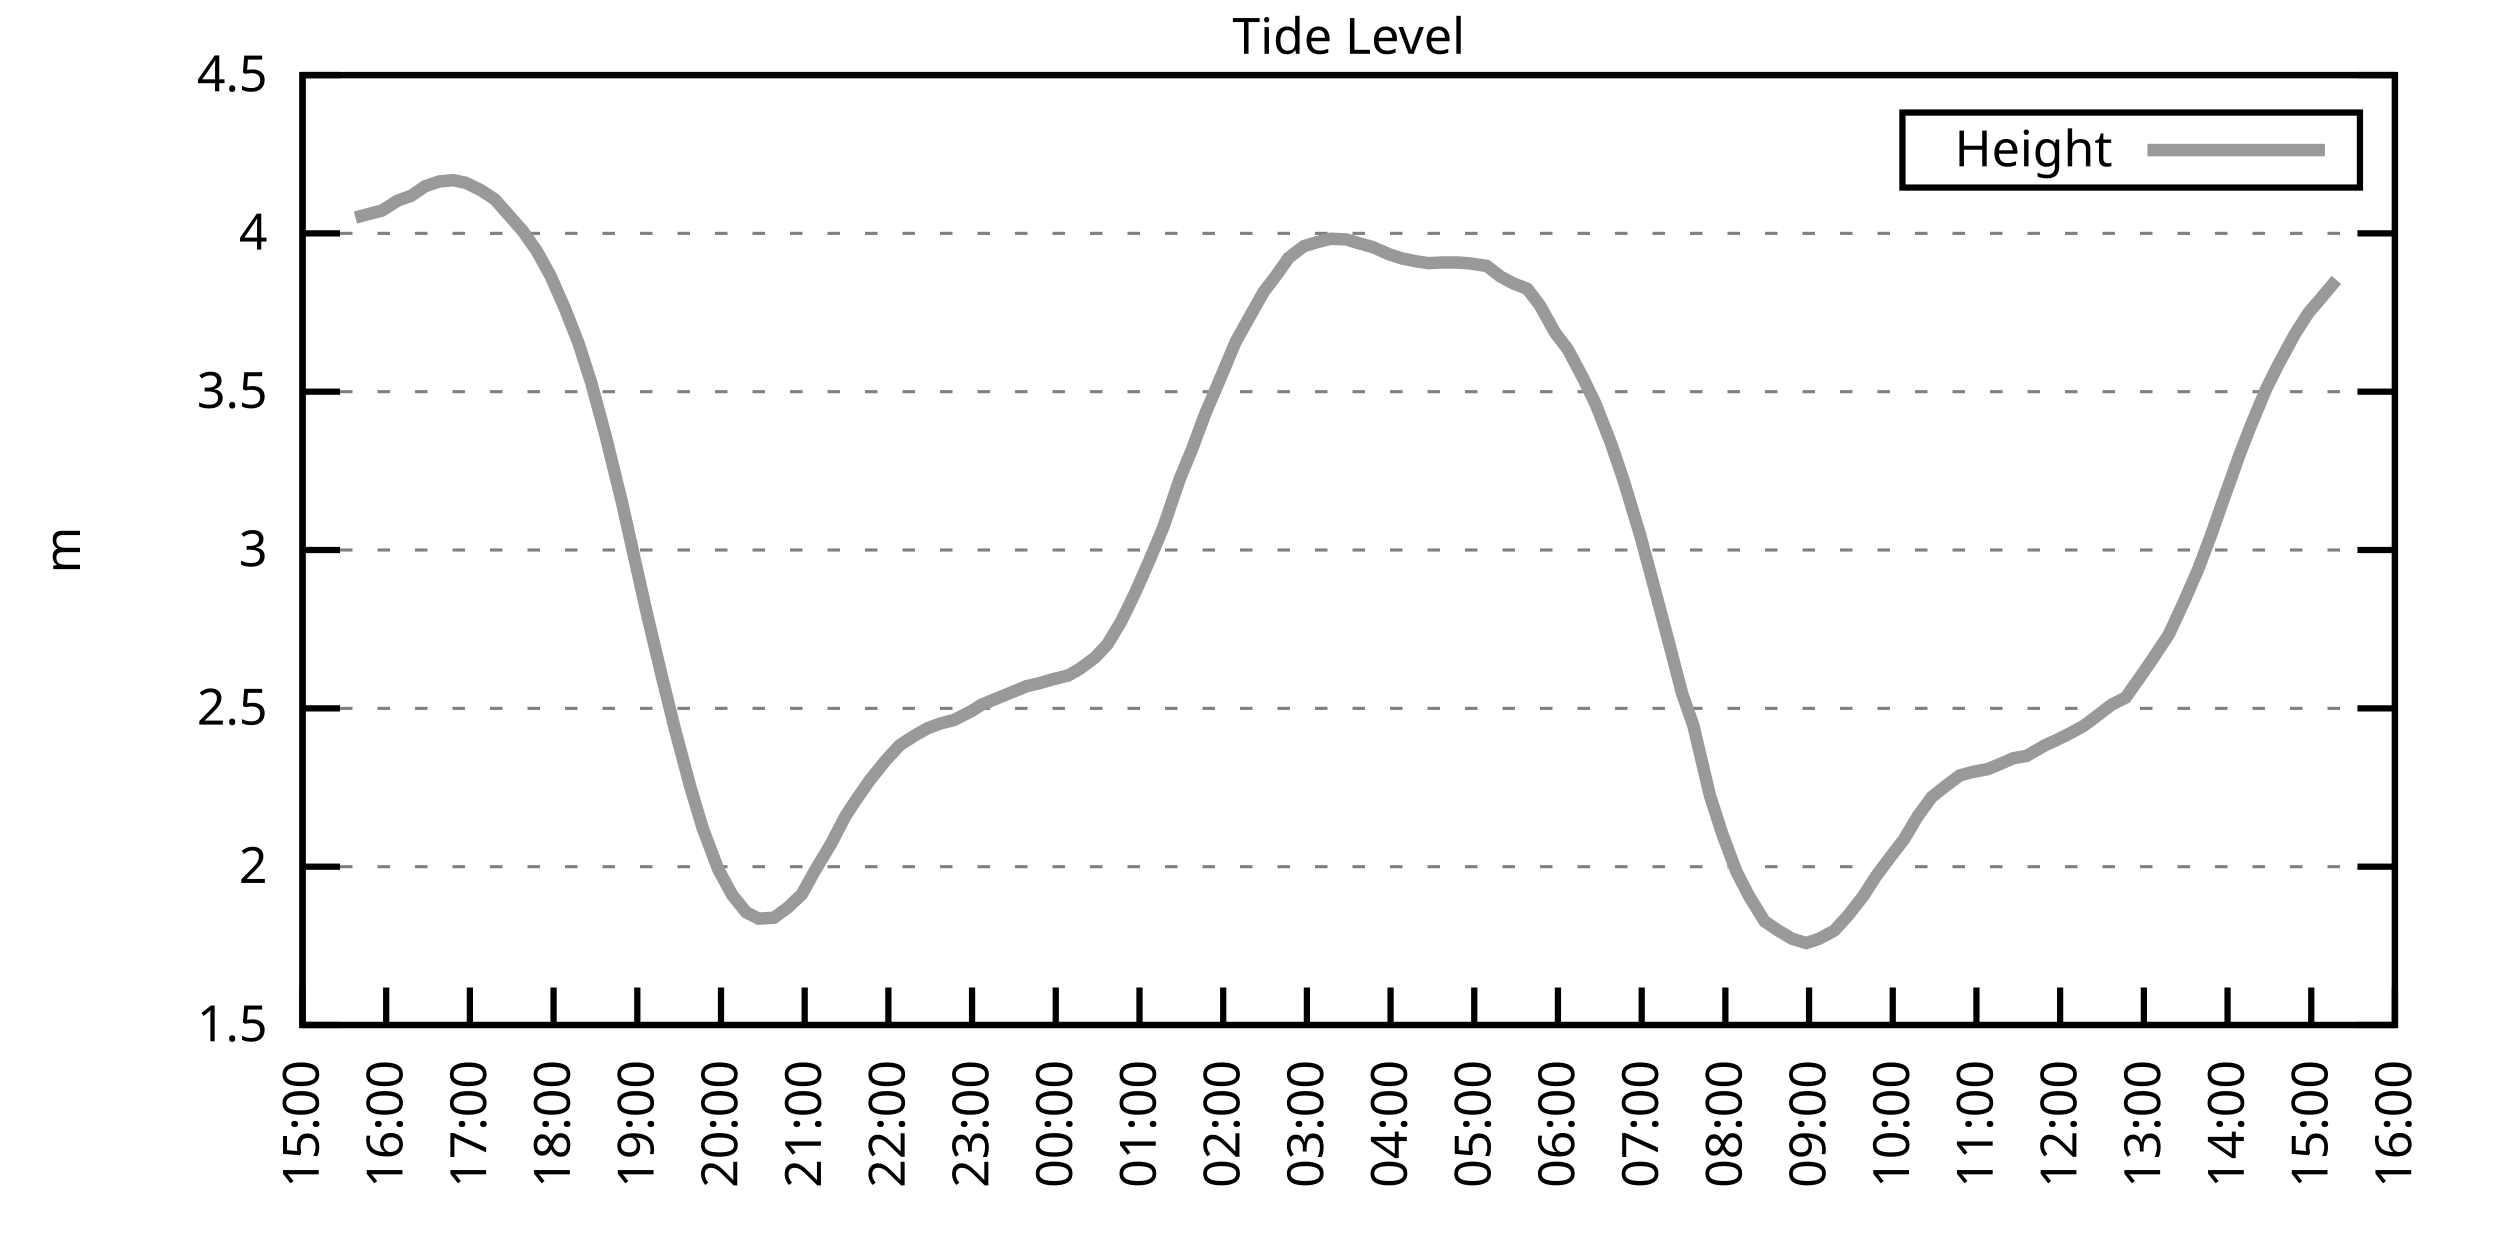
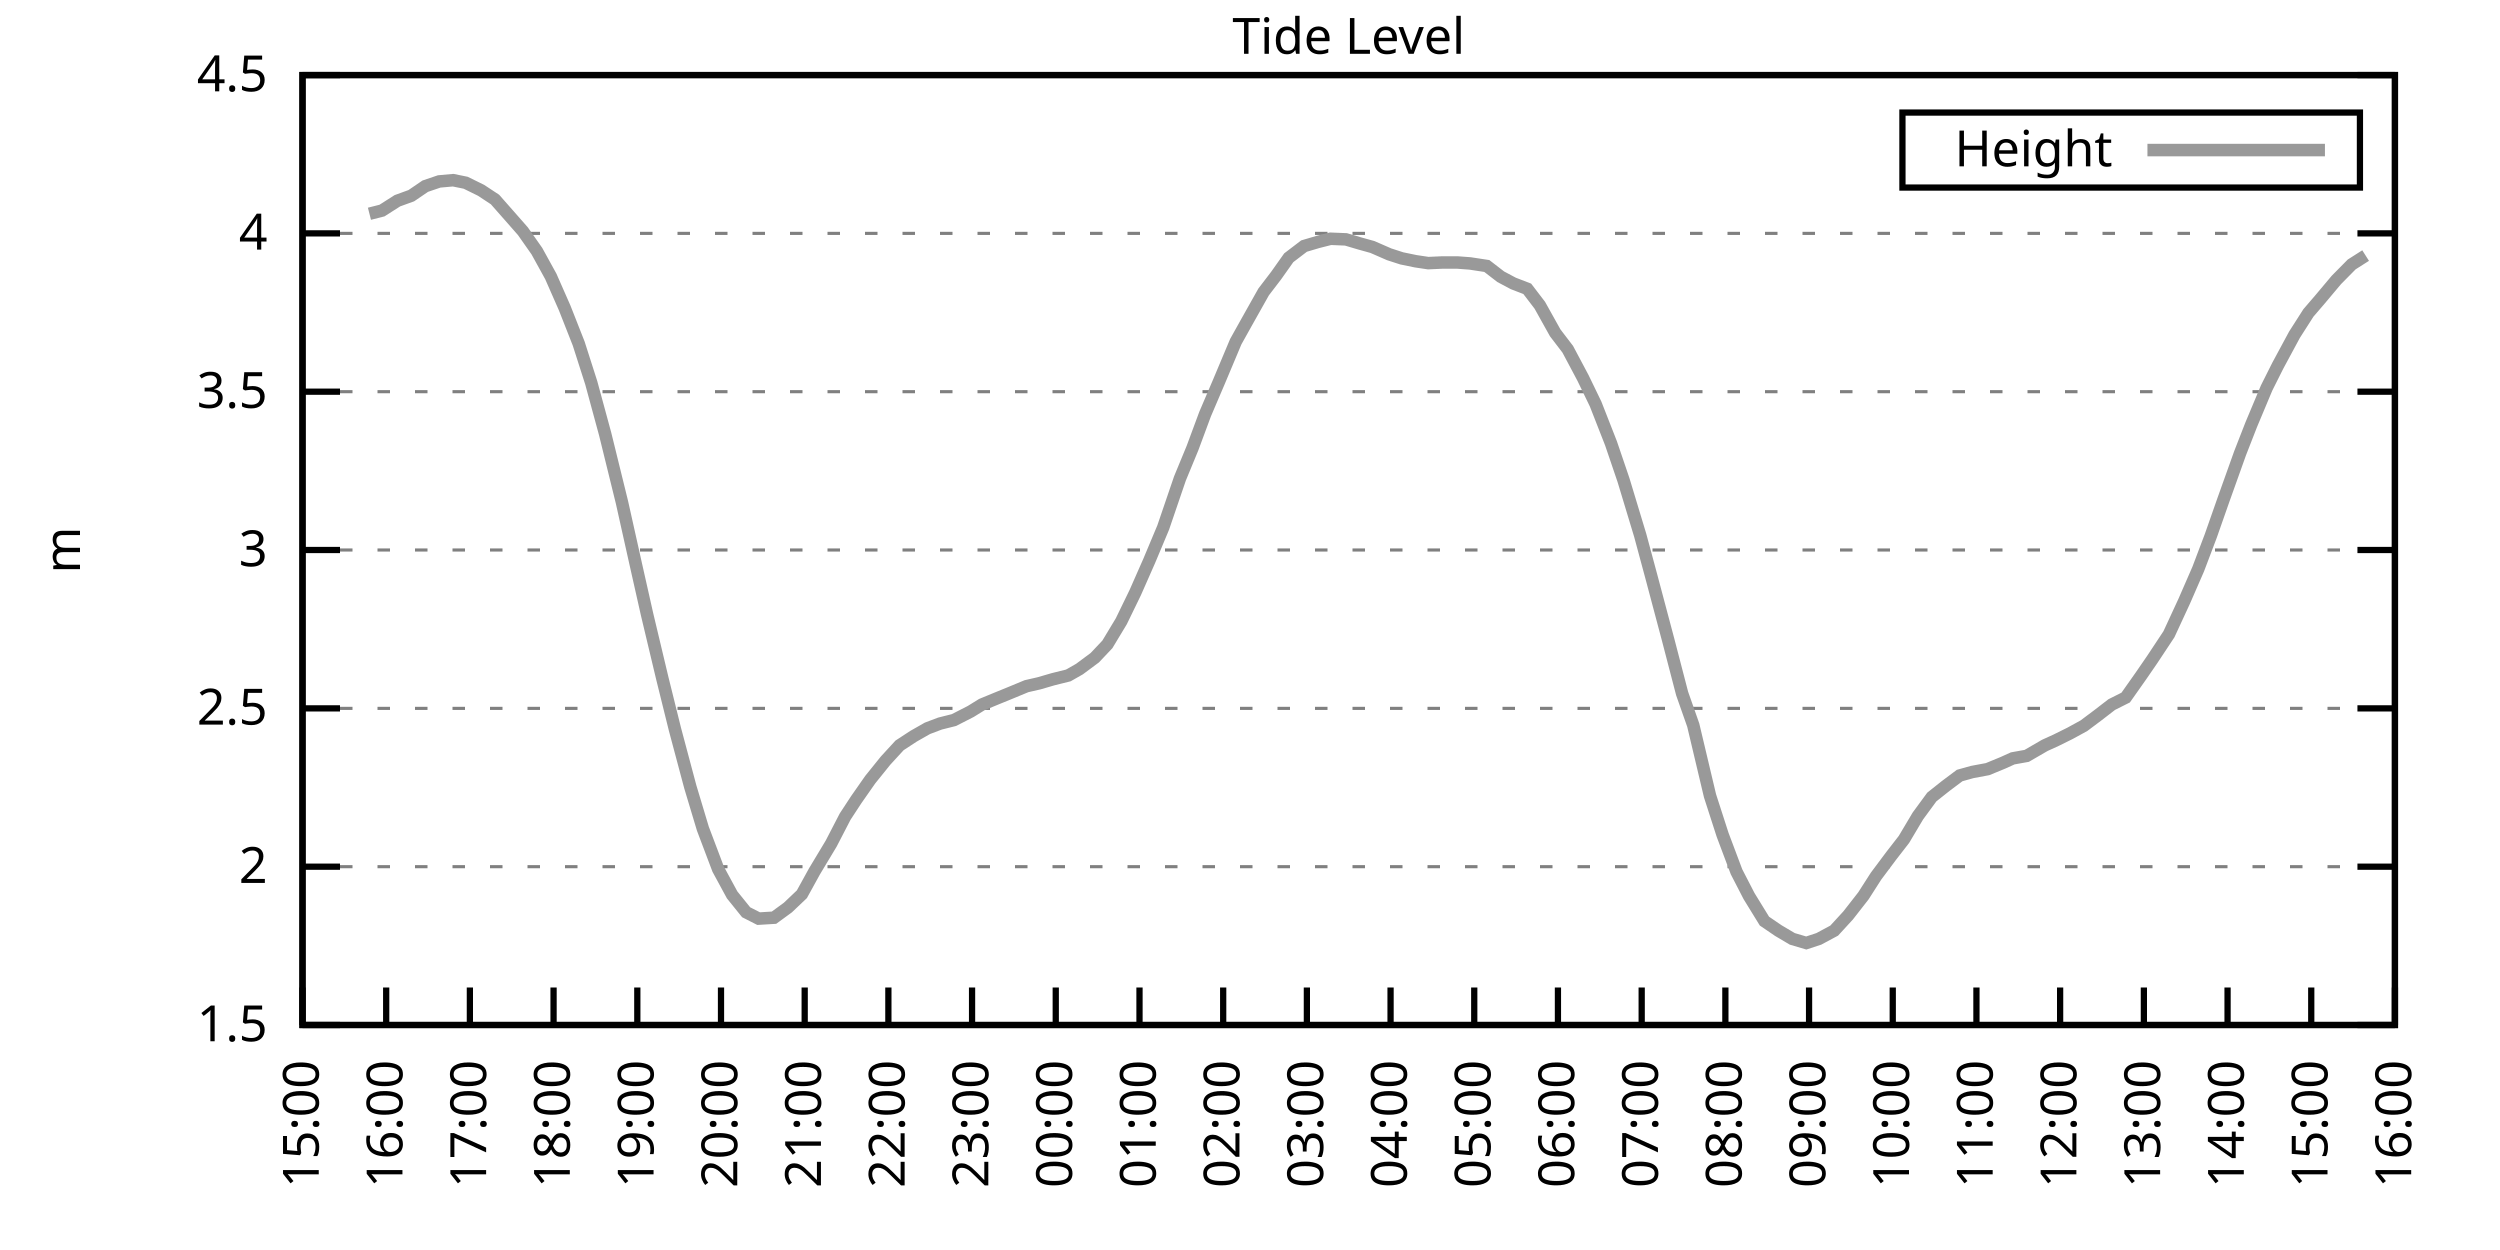
<svg xmlns="http://www.w3.org/2000/svg" xmlns:xlink="http://www.w3.org/1999/xlink" width="400" height="200" viewBox="0 0 400 200">
  <g id="gnuplot_canvas">
    <rect x="0" y="0" width="400" height="200" fill="none" />
    <defs>
      <circle id="gpDot" r="0.5" stroke-width="0.5" stroke="currentColor" />
      <path id="gpPt0" stroke-width="0.333" stroke="currentColor" d="M-1,0 h2 M0,-1 v2" />
      <path id="gpPt1" stroke-width="0.333" stroke="currentColor" d="M-1,-1 L1,1 M1,-1 L-1,1" />
      <path id="gpPt2" stroke-width="0.333" stroke="currentColor" d="M-1,0 L1,0 M0,-1 L0,1 M-1,-1 L1,1 M-1,1 L1,-1" />
      <rect id="gpPt3" stroke-width="0.333" stroke="currentColor" x="-1" y="-1" width="2" height="2" />
      <rect id="gpPt4" stroke-width="0.333" stroke="currentColor" fill="currentColor" x="-1" y="-1" width="2" height="2" />
      <circle id="gpPt5" stroke-width="0.333" stroke="currentColor" cx="0" cy="0" r="1" />
      <use xlink:href="#gpPt5" id="gpPt6" fill="currentColor" stroke="none" />
      <path id="gpPt7" stroke-width="0.333" stroke="currentColor" d="M0,-1.33 L-1.33,0.67 L1.33,0.67 z" />
      <use xlink:href="#gpPt7" id="gpPt8" fill="currentColor" stroke="none" />
      <use xlink:href="#gpPt7" id="gpPt9" stroke="currentColor" transform="rotate(180)" />
      <use xlink:href="#gpPt9" id="gpPt10" fill="currentColor" stroke="none" />
      <use xlink:href="#gpPt3" id="gpPt11" stroke="currentColor" transform="rotate(45)" />
      <use xlink:href="#gpPt11" id="gpPt12" fill="currentColor" stroke="none" />
      <path id="gpPt13" stroke-width="0.333" stroke="currentColor" d="M0,1.330 L1.265,0.411 L0.782,-1.067 L-0.782,-1.076 L-1.265,0.411 z" />
      <use xlink:href="#gpPt13" id="gpPt14" fill="currentColor" stroke="none" />
      <filter id="textbox" filterUnits="objectBoundingBox" x="0" y="0" height="1" width="1">
        <feFlood flood-color="white" flood-opacity="1" result="bgnd" />
        <feComposite in="SourceGraphic" in2="bgnd" operator="atop" />
      </filter>
      <filter id="greybox" filterUnits="objectBoundingBox" x="0" y="0" height="1" width="1">
        <feFlood flood-color="lightgrey" flood-opacity="1" result="grey" />
        <feComposite in="SourceGraphic" in2="grey" operator="atop" />
      </filter>
    </defs>
    <g fill="none" color="white" stroke="currentColor" stroke-width="1.00" stroke-linecap="butt" stroke-linejoin="miter">
</g>
    <g fill="none" color="black" stroke="currentColor" stroke-width="1.00" stroke-linecap="butt" stroke-linejoin="miter">
      <g stroke="none" shape-rendering="crispEdges">
        <polygon fill="rgb(255, 255, 255)" points="48.40,164.00 383.18,164.00 383.18,12.02 48.40,12.02 " />
      </g>
    </g>
    <g fill="none" color="black" stroke="currentColor" stroke-width="1.00" stroke-linecap="butt" stroke-linejoin="miter">
</g>
    <g fill="none" color="black" stroke="black" stroke-width="0.50" stroke-linecap="butt" stroke-linejoin="miter">
</g>
    <g fill="none" color="gray" stroke="currentColor" stroke-width="0.50" stroke-linecap="butt" stroke-linejoin="miter">
      <path stroke="gray" stroke-dasharray="2,4" class="gridline" d="M48.40,164.00 L383.19,164.00  " />
    </g>
    <g fill="none" color="gray" stroke="gray" stroke-width="1.00" stroke-linecap="butt" stroke-linejoin="miter">
</g>
    <g fill="none" color="black" stroke="currentColor" stroke-width="1.00" stroke-linecap="butt" stroke-linejoin="miter">
      <path stroke="black" d="M48.40,164.00 L54.40,164.00 M383.19,164.00 L377.19,164.00  " />
      <g transform="translate(42.80,166.60)" stroke="none" fill="black" font-family="Sans" font-size="8.00" text-anchor="end">
        <text>
          <tspan font-family="Sans"> 1.5</tspan>
        </text>
      </g>
    </g>
    <g fill="none" color="black" stroke="currentColor" stroke-width="1.00" stroke-linecap="butt" stroke-linejoin="miter">
</g>
    <g fill="none" color="black" stroke="black" stroke-width="0.50" stroke-linecap="butt" stroke-linejoin="miter">
</g>
    <g fill="none" color="gray" stroke="currentColor" stroke-width="0.50" stroke-linecap="butt" stroke-linejoin="miter">
      <path stroke="gray" stroke-dasharray="2,4" class="gridline" d="M48.40,138.67 L383.19,138.67  " />
    </g>
    <g fill="none" color="gray" stroke="gray" stroke-width="1.00" stroke-linecap="butt" stroke-linejoin="miter">
</g>
    <g fill="none" color="black" stroke="currentColor" stroke-width="1.00" stroke-linecap="butt" stroke-linejoin="miter">
      <path stroke="black" d="M48.40,138.67 L54.40,138.67 M383.19,138.67 L377.19,138.67  " />
      <g transform="translate(42.80,141.27)" stroke="none" fill="black" font-family="Sans" font-size="8.00" text-anchor="end">
        <text>
          <tspan font-family="Sans"> 2</tspan>
        </text>
      </g>
    </g>
    <g fill="none" color="black" stroke="currentColor" stroke-width="1.00" stroke-linecap="butt" stroke-linejoin="miter">
</g>
    <g fill="none" color="black" stroke="black" stroke-width="0.50" stroke-linecap="butt" stroke-linejoin="miter">
</g>
    <g fill="none" color="gray" stroke="currentColor" stroke-width="0.50" stroke-linecap="butt" stroke-linejoin="miter">
      <path stroke="gray" stroke-dasharray="2,4" class="gridline" d="M48.40,113.34 L383.19,113.34  " />
    </g>
    <g fill="none" color="gray" stroke="gray" stroke-width="1.00" stroke-linecap="butt" stroke-linejoin="miter">
</g>
    <g fill="none" color="black" stroke="currentColor" stroke-width="1.00" stroke-linecap="butt" stroke-linejoin="miter">
      <path stroke="black" d="M48.40,113.34 L54.40,113.34 M383.19,113.34 L377.19,113.34  " />
      <g transform="translate(42.80,115.94)" stroke="none" fill="black" font-family="Sans" font-size="8.00" text-anchor="end">
        <text>
          <tspan font-family="Sans"> 2.5</tspan>
        </text>
      </g>
    </g>
    <g fill="none" color="black" stroke="currentColor" stroke-width="1.00" stroke-linecap="butt" stroke-linejoin="miter">
</g>
    <g fill="none" color="black" stroke="black" stroke-width="0.50" stroke-linecap="butt" stroke-linejoin="miter">
</g>
    <g fill="none" color="gray" stroke="currentColor" stroke-width="0.50" stroke-linecap="butt" stroke-linejoin="miter">
      <path stroke="gray" stroke-dasharray="2,4" class="gridline" d="M48.40,88.00 L383.19,88.00  " />
    </g>
    <g fill="none" color="gray" stroke="gray" stroke-width="1.00" stroke-linecap="butt" stroke-linejoin="miter">
</g>
    <g fill="none" color="black" stroke="currentColor" stroke-width="1.00" stroke-linecap="butt" stroke-linejoin="miter">
      <path stroke="black" d="M48.40,88.00 L54.40,88.00 M383.19,88.00 L377.19,88.00  " />
      <g transform="translate(42.80,90.60)" stroke="none" fill="black" font-family="Sans" font-size="8.00" text-anchor="end">
        <text>
          <tspan font-family="Sans"> 3</tspan>
        </text>
      </g>
    </g>
    <g fill="none" color="black" stroke="currentColor" stroke-width="1.00" stroke-linecap="butt" stroke-linejoin="miter">
</g>
    <g fill="none" color="black" stroke="black" stroke-width="0.50" stroke-linecap="butt" stroke-linejoin="miter">
</g>
    <g fill="none" color="gray" stroke="currentColor" stroke-width="0.50" stroke-linecap="butt" stroke-linejoin="miter">
      <path stroke="gray" stroke-dasharray="2,4" class="gridline" d="M48.40,62.67 L383.19,62.67  " />
    </g>
    <g fill="none" color="gray" stroke="gray" stroke-width="1.00" stroke-linecap="butt" stroke-linejoin="miter">
</g>
    <g fill="none" color="black" stroke="currentColor" stroke-width="1.00" stroke-linecap="butt" stroke-linejoin="miter">
      <path stroke="black" d="M48.40,62.67 L54.40,62.67 M383.19,62.67 L377.19,62.67  " />
      <g transform="translate(42.80,65.27)" stroke="none" fill="black" font-family="Sans" font-size="8.00" text-anchor="end">
        <text>
          <tspan font-family="Sans"> 3.5</tspan>
        </text>
      </g>
    </g>
    <g fill="none" color="black" stroke="currentColor" stroke-width="1.00" stroke-linecap="butt" stroke-linejoin="miter">
</g>
    <g fill="none" color="black" stroke="black" stroke-width="0.50" stroke-linecap="butt" stroke-linejoin="miter">
</g>
    <g fill="none" color="gray" stroke="currentColor" stroke-width="0.50" stroke-linecap="butt" stroke-linejoin="miter">
      <path stroke="gray" stroke-dasharray="2,4" class="gridline" d="M48.40,37.34 L383.19,37.34  " />
    </g>
    <g fill="none" color="gray" stroke="gray" stroke-width="1.00" stroke-linecap="butt" stroke-linejoin="miter">
</g>
    <g fill="none" color="black" stroke="currentColor" stroke-width="1.00" stroke-linecap="butt" stroke-linejoin="miter">
      <path stroke="black" d="M48.40,37.34 L54.40,37.34 M383.19,37.34 L377.19,37.34  " />
      <g transform="translate(42.80,39.94)" stroke="none" fill="black" font-family="Sans" font-size="8.00" text-anchor="end">
        <text>
          <tspan font-family="Sans"> 4</tspan>
        </text>
      </g>
    </g>
    <g fill="none" color="black" stroke="currentColor" stroke-width="1.00" stroke-linecap="butt" stroke-linejoin="miter">
</g>
    <g fill="none" color="black" stroke="black" stroke-width="0.50" stroke-linecap="butt" stroke-linejoin="miter">
</g>
    <g fill="none" color="gray" stroke="currentColor" stroke-width="0.50" stroke-linecap="butt" stroke-linejoin="miter">
      <path stroke="gray" stroke-dasharray="2,4" class="gridline" d="M48.40,12.01 L383.19,12.01  " />
    </g>
    <g fill="none" color="gray" stroke="gray" stroke-width="1.00" stroke-linecap="butt" stroke-linejoin="miter">
</g>
    <g fill="none" color="black" stroke="currentColor" stroke-width="1.00" stroke-linecap="butt" stroke-linejoin="miter">
      <path stroke="black" d="M48.40,12.01 L54.40,12.01 M383.19,12.01 L377.19,12.01  " />
      <g transform="translate(42.80,14.61)" stroke="none" fill="black" font-family="Sans" font-size="8.00" text-anchor="end">
        <text>
          <tspan font-family="Sans"> 4.5</tspan>
        </text>
      </g>
    </g>
    <g fill="none" color="black" stroke="currentColor" stroke-width="1.00" stroke-linecap="butt" stroke-linejoin="miter">
      <path stroke="black" d="M48.40,164.00 L48.40,158.00  " />
      <g transform="translate(51.00,169.60) rotate(270.00)" stroke="none" fill="black" font-family="Sans" font-size="8.00" text-anchor="end">
        <text>
          <tspan font-family="Sans">15:00</tspan>
        </text>
      </g>
    </g>
    <g fill="none" color="black" stroke="currentColor" stroke-width="1.00" stroke-linecap="butt" stroke-linejoin="miter">
      <path stroke="black" d="M61.79,164.00 L61.79,158.00  " />
      <g transform="translate(64.39,169.60) rotate(270.00)" stroke="none" fill="black" font-family="Sans" font-size="8.00" text-anchor="end">
        <text>
          <tspan font-family="Sans">16:00</tspan>
        </text>
      </g>
    </g>
    <g fill="none" color="black" stroke="currentColor" stroke-width="1.00" stroke-linecap="butt" stroke-linejoin="miter">
      <path stroke="black" d="M75.18,164.00 L75.18,158.00  " />
      <g transform="translate(77.78,169.60) rotate(270.00)" stroke="none" fill="black" font-family="Sans" font-size="8.00" text-anchor="end">
        <text>
          <tspan font-family="Sans">17:00</tspan>
        </text>
      </g>
    </g>
    <g fill="none" color="black" stroke="currentColor" stroke-width="1.00" stroke-linecap="butt" stroke-linejoin="miter">
      <path stroke="black" d="M88.57,164.00 L88.57,158.00  " />
      <g transform="translate(91.17,169.60) rotate(270.00)" stroke="none" fill="black" font-family="Sans" font-size="8.00" text-anchor="end">
        <text>
          <tspan font-family="Sans">18:00</tspan>
        </text>
      </g>
    </g>
    <g fill="none" color="black" stroke="currentColor" stroke-width="1.00" stroke-linecap="butt" stroke-linejoin="miter">
      <path stroke="black" d="M101.97,164.00 L101.97,158.00  " />
      <g transform="translate(104.57,169.60) rotate(270.00)" stroke="none" fill="black" font-family="Sans" font-size="8.00" text-anchor="end">
        <text>
          <tspan font-family="Sans">19:00</tspan>
        </text>
      </g>
    </g>
    <g fill="none" color="black" stroke="currentColor" stroke-width="1.00" stroke-linecap="butt" stroke-linejoin="miter">
      <path stroke="black" d="M115.36,164.00 L115.36,158.00  " />
      <g transform="translate(117.96,169.60) rotate(270.00)" stroke="none" fill="black" font-family="Sans" font-size="8.00" text-anchor="end">
        <text>
          <tspan font-family="Sans">20:00</tspan>
        </text>
      </g>
    </g>
    <g fill="none" color="black" stroke="currentColor" stroke-width="1.00" stroke-linecap="butt" stroke-linejoin="miter">
      <path stroke="black" d="M128.75,164.00 L128.75,158.00  " />
      <g transform="translate(131.35,169.60) rotate(270.00)" stroke="none" fill="black" font-family="Sans" font-size="8.00" text-anchor="end">
        <text>
          <tspan font-family="Sans">21:00</tspan>
        </text>
      </g>
    </g>
    <g fill="none" color="black" stroke="currentColor" stroke-width="1.00" stroke-linecap="butt" stroke-linejoin="miter">
      <path stroke="black" d="M142.14,164.00 L142.14,158.00  " />
      <g transform="translate(144.74,169.60) rotate(270.00)" stroke="none" fill="black" font-family="Sans" font-size="8.00" text-anchor="end">
        <text>
          <tspan font-family="Sans">22:00</tspan>
        </text>
      </g>
    </g>
    <g fill="none" color="black" stroke="currentColor" stroke-width="1.00" stroke-linecap="butt" stroke-linejoin="miter">
      <path stroke="black" d="M155.53,164.00 L155.53,158.00  " />
      <g transform="translate(158.13,169.60) rotate(270.00)" stroke="none" fill="black" font-family="Sans" font-size="8.00" text-anchor="end">
        <text>
          <tspan font-family="Sans">23:00</tspan>
        </text>
      </g>
    </g>
    <g fill="none" color="black" stroke="currentColor" stroke-width="1.00" stroke-linecap="butt" stroke-linejoin="miter">
      <path stroke="black" d="M168.92,164.00 L168.92,158.00  " />
      <g transform="translate(171.52,169.60) rotate(270.00)" stroke="none" fill="black" font-family="Sans" font-size="8.00" text-anchor="end">
        <text>
          <tspan font-family="Sans">00:00</tspan>
        </text>
      </g>
    </g>
    <g fill="none" color="black" stroke="currentColor" stroke-width="1.00" stroke-linecap="butt" stroke-linejoin="miter">
      <path stroke="black" d="M182.32,164.00 L182.32,158.00  " />
      <g transform="translate(184.92,169.60) rotate(270.00)" stroke="none" fill="black" font-family="Sans" font-size="8.00" text-anchor="end">
        <text>
          <tspan font-family="Sans">01:00</tspan>
        </text>
      </g>
    </g>
    <g fill="none" color="black" stroke="currentColor" stroke-width="1.00" stroke-linecap="butt" stroke-linejoin="miter">
      <path stroke="black" d="M195.71,164.00 L195.71,158.00  " />
      <g transform="translate(198.31,169.60) rotate(270.00)" stroke="none" fill="black" font-family="Sans" font-size="8.00" text-anchor="end">
        <text>
          <tspan font-family="Sans">02:00</tspan>
        </text>
      </g>
    </g>
    <g fill="none" color="black" stroke="currentColor" stroke-width="1.00" stroke-linecap="butt" stroke-linejoin="miter">
      <path stroke="black" d="M209.10,164.00 L209.10,158.00  " />
      <g transform="translate(211.70,169.60) rotate(270.00)" stroke="none" fill="black" font-family="Sans" font-size="8.00" text-anchor="end">
        <text>
          <tspan font-family="Sans">03:00</tspan>
        </text>
      </g>
    </g>
    <g fill="none" color="black" stroke="currentColor" stroke-width="1.00" stroke-linecap="butt" stroke-linejoin="miter">
      <path stroke="black" d="M222.49,164.00 L222.49,158.00  " />
      <g transform="translate(225.09,169.60) rotate(270.00)" stroke="none" fill="black" font-family="Sans" font-size="8.00" text-anchor="end">
        <text>
          <tspan font-family="Sans">04:00</tspan>
        </text>
      </g>
    </g>
    <g fill="none" color="black" stroke="currentColor" stroke-width="1.00" stroke-linecap="butt" stroke-linejoin="miter">
      <path stroke="black" d="M235.88,164.00 L235.88,158.00  " />
      <g transform="translate(238.48,169.60) rotate(270.00)" stroke="none" fill="black" font-family="Sans" font-size="8.00" text-anchor="end">
        <text>
          <tspan font-family="Sans">05:00</tspan>
        </text>
      </g>
    </g>
    <g fill="none" color="black" stroke="currentColor" stroke-width="1.00" stroke-linecap="butt" stroke-linejoin="miter">
      <path stroke="black" d="M249.27,164.00 L249.27,158.00  " />
      <g transform="translate(251.87,169.60) rotate(270.00)" stroke="none" fill="black" font-family="Sans" font-size="8.00" text-anchor="end">
        <text>
          <tspan font-family="Sans">06:00</tspan>
        </text>
      </g>
    </g>
    <g fill="none" color="black" stroke="currentColor" stroke-width="1.00" stroke-linecap="butt" stroke-linejoin="miter">
      <path stroke="black" d="M262.67,164.00 L262.67,158.00  " />
      <g transform="translate(265.27,169.60) rotate(270.00)" stroke="none" fill="black" font-family="Sans" font-size="8.00" text-anchor="end">
        <text>
          <tspan font-family="Sans">07:00</tspan>
        </text>
      </g>
    </g>
    <g fill="none" color="black" stroke="currentColor" stroke-width="1.00" stroke-linecap="butt" stroke-linejoin="miter">
      <path stroke="black" d="M276.06,164.00 L276.06,158.00  " />
      <g transform="translate(278.66,169.60) rotate(270.00)" stroke="none" fill="black" font-family="Sans" font-size="8.00" text-anchor="end">
        <text>
          <tspan font-family="Sans">08:00</tspan>
        </text>
      </g>
    </g>
    <g fill="none" color="black" stroke="currentColor" stroke-width="1.00" stroke-linecap="butt" stroke-linejoin="miter">
      <path stroke="black" d="M289.45,164.00 L289.45,158.00  " />
      <g transform="translate(292.05,169.60) rotate(270.00)" stroke="none" fill="black" font-family="Sans" font-size="8.00" text-anchor="end">
        <text>
          <tspan font-family="Sans">09:00</tspan>
        </text>
      </g>
    </g>
    <g fill="none" color="black" stroke="currentColor" stroke-width="1.00" stroke-linecap="butt" stroke-linejoin="miter">
      <path stroke="black" d="M302.84,164.00 L302.84,158.00  " />
      <g transform="translate(305.44,169.60) rotate(270.00)" stroke="none" fill="black" font-family="Sans" font-size="8.00" text-anchor="end">
        <text>
          <tspan font-family="Sans">10:00</tspan>
        </text>
      </g>
    </g>
    <g fill="none" color="black" stroke="currentColor" stroke-width="1.00" stroke-linecap="butt" stroke-linejoin="miter">
      <path stroke="black" d="M316.23,164.00 L316.23,158.00  " />
      <g transform="translate(318.83,169.60) rotate(270.00)" stroke="none" fill="black" font-family="Sans" font-size="8.00" text-anchor="end">
        <text>
          <tspan font-family="Sans">11:00</tspan>
        </text>
      </g>
    </g>
    <g fill="none" color="black" stroke="currentColor" stroke-width="1.00" stroke-linecap="butt" stroke-linejoin="miter">
      <path stroke="black" d="M329.62,164.00 L329.62,158.00  " />
      <g transform="translate(332.22,169.60) rotate(270.00)" stroke="none" fill="black" font-family="Sans" font-size="8.00" text-anchor="end">
        <text>
          <tspan font-family="Sans">12:00</tspan>
        </text>
      </g>
    </g>
    <g fill="none" color="black" stroke="currentColor" stroke-width="1.00" stroke-linecap="butt" stroke-linejoin="miter">
      <path stroke="black" d="M343.02,164.00 L343.02,158.00  " />
      <g transform="translate(345.62,169.60) rotate(270.00)" stroke="none" fill="black" font-family="Sans" font-size="8.00" text-anchor="end">
        <text>
          <tspan font-family="Sans">13:00</tspan>
        </text>
      </g>
    </g>
    <g fill="none" color="black" stroke="currentColor" stroke-width="1.00" stroke-linecap="butt" stroke-linejoin="miter">
      <path stroke="black" d="M356.41,164.00 L356.41,158.00  " />
      <g transform="translate(359.01,169.60) rotate(270.00)" stroke="none" fill="black" font-family="Sans" font-size="8.00" text-anchor="end">
        <text>
          <tspan font-family="Sans">14:00</tspan>
        </text>
      </g>
    </g>
    <g fill="none" color="black" stroke="currentColor" stroke-width="1.00" stroke-linecap="butt" stroke-linejoin="miter">
      <path stroke="black" d="M369.80,164.00 L369.80,158.00  " />
      <g transform="translate(372.40,169.60) rotate(270.00)" stroke="none" fill="black" font-family="Sans" font-size="8.00" text-anchor="end">
        <text>
          <tspan font-family="Sans">15:00</tspan>
        </text>
      </g>
    </g>
    <g fill="none" color="black" stroke="currentColor" stroke-width="1.00" stroke-linecap="butt" stroke-linejoin="miter">
      <path stroke="black" d="M383.19,164.00 L383.19,158.00  " />
      <g transform="translate(385.79,169.60) rotate(270.00)" stroke="none" fill="black" font-family="Sans" font-size="8.00" text-anchor="end">
        <text>
          <tspan font-family="Sans">16:00</tspan>
        </text>
      </g>
    </g>
    <g fill="none" color="black" stroke="currentColor" stroke-width="1.00" stroke-linecap="butt" stroke-linejoin="miter">
</g>
    <g fill="none" color="black" stroke="currentColor" stroke-width="1.00" stroke-linecap="butt" stroke-linejoin="miter">
      <path stroke="black" d="M48.40,12.01 L48.40,164.00 L383.19,164.00 L383.19,12.01 L48.40,12.01 Z  " />
    </g>
    <g fill="none" color="black" stroke="currentColor" stroke-width="1.00" stroke-linecap="butt" stroke-linejoin="miter">
</g>
    <g fill="none" color="black" stroke="currentColor" stroke-width="1.00" stroke-linecap="butt" stroke-linejoin="miter">
      <path stroke="black" d="M304.39,30.01 L304.39,18.01 L377.59,18.01 L377.59,30.01 L304.39,30.01 Z  " />
    </g>
    <g id="Tide_level_plot_1">
      <g fill="none" color="white" stroke="black" stroke-width="2.00" stroke-linecap="butt" stroke-linejoin="miter">
</g>
      <g fill="none" color="black" stroke="currentColor" stroke-width="2.00" stroke-linecap="butt" stroke-linejoin="miter">
        <g transform="translate(337.99,26.61)" stroke="none" fill="black" font-family="Sans" font-size="8.00" text-anchor="end">
          <text>
            <tspan font-family="Sans">Height</tspan>
          </text>
        </g>
      </g>
      <g fill="none" color="black" stroke="currentColor" stroke-width="2.00" stroke-linecap="butt" stroke-linejoin="miter">
-         <path stroke="rgb(153, 153, 153)" d="M343.59,24.01 L371.99,24.01 M56.88,34.81 L59.11,34.20 L61.12,33.69 L63.58,32.12 L65.81,31.31 L68.04,29.79   L70.27,29.03 L72.50,28.83 L74.51,29.24 L76.97,30.45 L79.20,31.92 L81.43,34.45 L83.66,36.99 L85.90,40.18   L88.13,44.23 L90.36,49.30 L92.59,54.97 L94.60,61.25 L96.83,69.46 L99.51,80.35 L101.74,90.34 L103.53,98.29   L105.98,108.57 L107.99,116.68 L110.45,125.90 L112.46,132.59 L114.91,139.07 L117.14,143.18 L119.38,145.96 L121.38,146.98   L123.84,146.83 L126.07,145.20 L128.30,143.08 L130.31,139.43 L132.99,134.97 L135.22,130.66 L137.01,127.93 L139.24,124.74   L141.69,121.70 L143.93,119.26 L146.16,117.80 L148.39,116.53 L150.40,115.77 L152.63,115.21 L155.31,113.84 L157.10,112.73   L159.55,111.72 L161.56,110.90 L164.24,109.79 L166.25,109.33 L168.48,108.68 L170.93,108.07 L172.72,107.05 L175.17,105.23   L177.18,103.10 L179.41,99.40 L181.65,94.79 L183.88,89.73 L186.11,84.41 L188.79,76.56 L190.80,71.69 L192.81,66.27   L195.04,61.05 L197.72,54.67 L199.50,51.48 L202.18,46.71 L204.19,44.08 L206.20,41.24 L208.65,39.37 L210.88,38.71   L212.89,38.20 L215.35,38.30 L217.58,38.96 L219.59,39.52 L222.27,40.69 L224.28,41.34 L226.51,41.80 L228.52,42.10   L230.75,42.00 L233.20,42.00 L235.21,42.15 L237.89,42.56 L240.12,44.28 L242.13,45.35 L244.36,46.21 L246.37,48.84   L248.83,53.25 L250.84,55.88 L253.29,60.49 L255.30,64.65 L257.76,70.93 L259.76,76.81 L262.44,85.67 L264.23,92.31   L266.91,102.39 L269.14,110.96 L270.92,116.02 L273.60,127.32 L275.61,133.55 L277.84,139.48 L279.85,143.38 L282.31,147.38   L284.54,148.90 L286.77,150.22 L289.00,150.88 L291.01,150.22 L293.47,148.90 L295.70,146.47 L298.15,143.33 L300.16,140.19   L302.62,136.90 L304.63,134.31 L306.86,130.56 L309.09,127.52 L311.32,125.75 L313.55,124.08 L315.56,123.52 L318.02,123.06   L320.47,122.05 L322.04,121.34 L324.27,120.94 L327.17,119.26 L328.95,118.45 L331.19,117.34 L333.42,116.12 L335.65,114.45   L337.88,112.73 L340.11,111.61 L342.57,108.12 L344.35,105.53 L347.03,101.48 L349.49,96.16 L351.72,91.04 L353.73,85.73   L355.74,80.00 L358.42,72.50 L360.20,67.94 L362.66,62.07 L364.44,58.52 L367.12,53.55 L369.35,50.06 L371.14,47.98   L373.82,44.79  " />
+         <path stroke="rgb(153, 153, 153)" d="M343.59,24.01 L371.99,24.01 M59.11,34.20 L61.12,33.69 L63.58,32.12 L65.81,31.31 L68.04,29.79 L70.27,29.03   L72.50,28.83 L74.51,29.24 L76.97,30.45 L79.20,31.92 L81.43,34.45 L83.66,36.99 L85.90,40.18 L88.13,44.23   L90.36,49.30 L92.59,54.97 L94.60,61.25 L96.83,69.46 L99.51,80.35 L101.74,90.34 L103.53,98.29 L105.98,108.57   L107.99,116.68 L110.45,125.90 L112.46,132.59 L114.91,139.07 L117.14,143.18 L119.38,145.96 L121.38,146.98 L123.84,146.83   L126.07,145.20 L128.30,143.08 L130.31,139.43 L132.99,134.97 L135.22,130.66 L137.01,127.93 L139.24,124.74 L141.69,121.70   L143.93,119.26 L146.16,117.80 L148.39,116.53 L150.40,115.77 L152.63,115.21 L155.31,113.84 L157.10,112.73 L159.55,111.72   L161.56,110.90 L164.24,109.79 L166.25,109.33 L168.48,108.68 L170.93,108.07 L172.72,107.05 L175.17,105.23 L177.18,103.10   L179.41,99.40 L181.65,94.79 L183.88,89.73 L186.11,84.41 L188.79,76.56 L190.80,71.69 L192.81,66.27 L195.04,61.05   L197.72,54.67 L199.50,51.48 L202.18,46.71 L204.19,44.08 L206.20,41.24 L208.65,39.37 L210.88,38.71 L212.89,38.20   L215.35,38.30 L217.58,38.96 L219.59,39.52 L222.27,40.69 L224.28,41.34 L226.51,41.80 L228.52,42.10 L230.75,42.00   L233.20,42.00 L235.21,42.15 L237.89,42.56 L240.12,44.28 L242.13,45.35 L244.36,46.21 L246.37,48.84 L248.83,53.25   L250.84,55.88 L253.29,60.49 L255.30,64.65 L257.76,70.93 L259.76,76.81 L262.44,85.67 L264.23,92.31 L266.91,102.39   L269.14,110.96 L270.92,116.02 L273.60,127.32 L275.61,133.55 L277.84,139.48 L279.85,143.38 L282.31,147.38 L284.54,148.90   L286.77,150.22 L289.00,150.88 L291.01,150.22 L293.47,148.90 L295.70,146.47 L298.15,143.33 L300.16,140.19 L302.62,136.90   L304.63,134.31 L306.86,130.56 L309.09,127.52 L311.32,125.75 L313.55,124.08 L315.56,123.52 L318.02,123.06 L320.47,122.05   L322.04,121.34 L324.27,120.94 L327.17,119.26 L328.95,118.45 L331.19,117.34 L333.42,116.12 L335.65,114.45 L337.88,112.73   L340.11,111.61 L342.57,108.12 L344.35,105.53 L347.03,101.48 L349.49,96.16 L351.72,91.04 L353.73,85.73 L355.74,80.00   L358.42,72.50 L360.20,67.94 L362.66,62.07 L364.44,58.52 L367.12,53.55 L369.35,50.06 L371.14,47.98 L373.82,44.79   L376.27,42.31 L378.50,40.89  " />
      </g>
    </g>
    <g fill="none" color="black" stroke="currentColor" stroke-width="2.00" stroke-linecap="butt" stroke-linejoin="miter">
</g>
    <g fill="none" color="black" stroke="black" stroke-width="1.00" stroke-linecap="butt" stroke-linejoin="miter">
</g>
    <g fill="none" color="black" stroke="currentColor" stroke-width="1.00" stroke-linecap="butt" stroke-linejoin="miter">
      <path stroke="black" d="M48.40,12.01 L48.40,164.00 L383.19,164.00 L383.19,12.01 L48.40,12.01 Z  " />
      <g transform="translate(12.80,88.01) rotate(270.00)" stroke="none" fill="black" font-family="Sans" font-size="8.00" text-anchor="middle">
        <text>
          <tspan font-family="Sans">m</tspan>
        </text>
      </g>
    </g>
    <g fill="none" color="black" stroke="currentColor" stroke-width="1.00" stroke-linecap="butt" stroke-linejoin="miter">
</g>
    <g fill="none" color="black" stroke="currentColor" stroke-width="1.00" stroke-linecap="butt" stroke-linejoin="miter">
      <g transform="translate(215.79,8.61)" stroke="none" fill="black" font-family="Sans" font-size="8.00" text-anchor="middle">
        <text>
          <tspan font-family="Sans">Tide Level</tspan>
        </text>
      </g>
    </g>
    <g fill="none" color="black" stroke="currentColor" stroke-width="1.00" stroke-linecap="butt" stroke-linejoin="miter">
</g>
  </g>
</svg>
